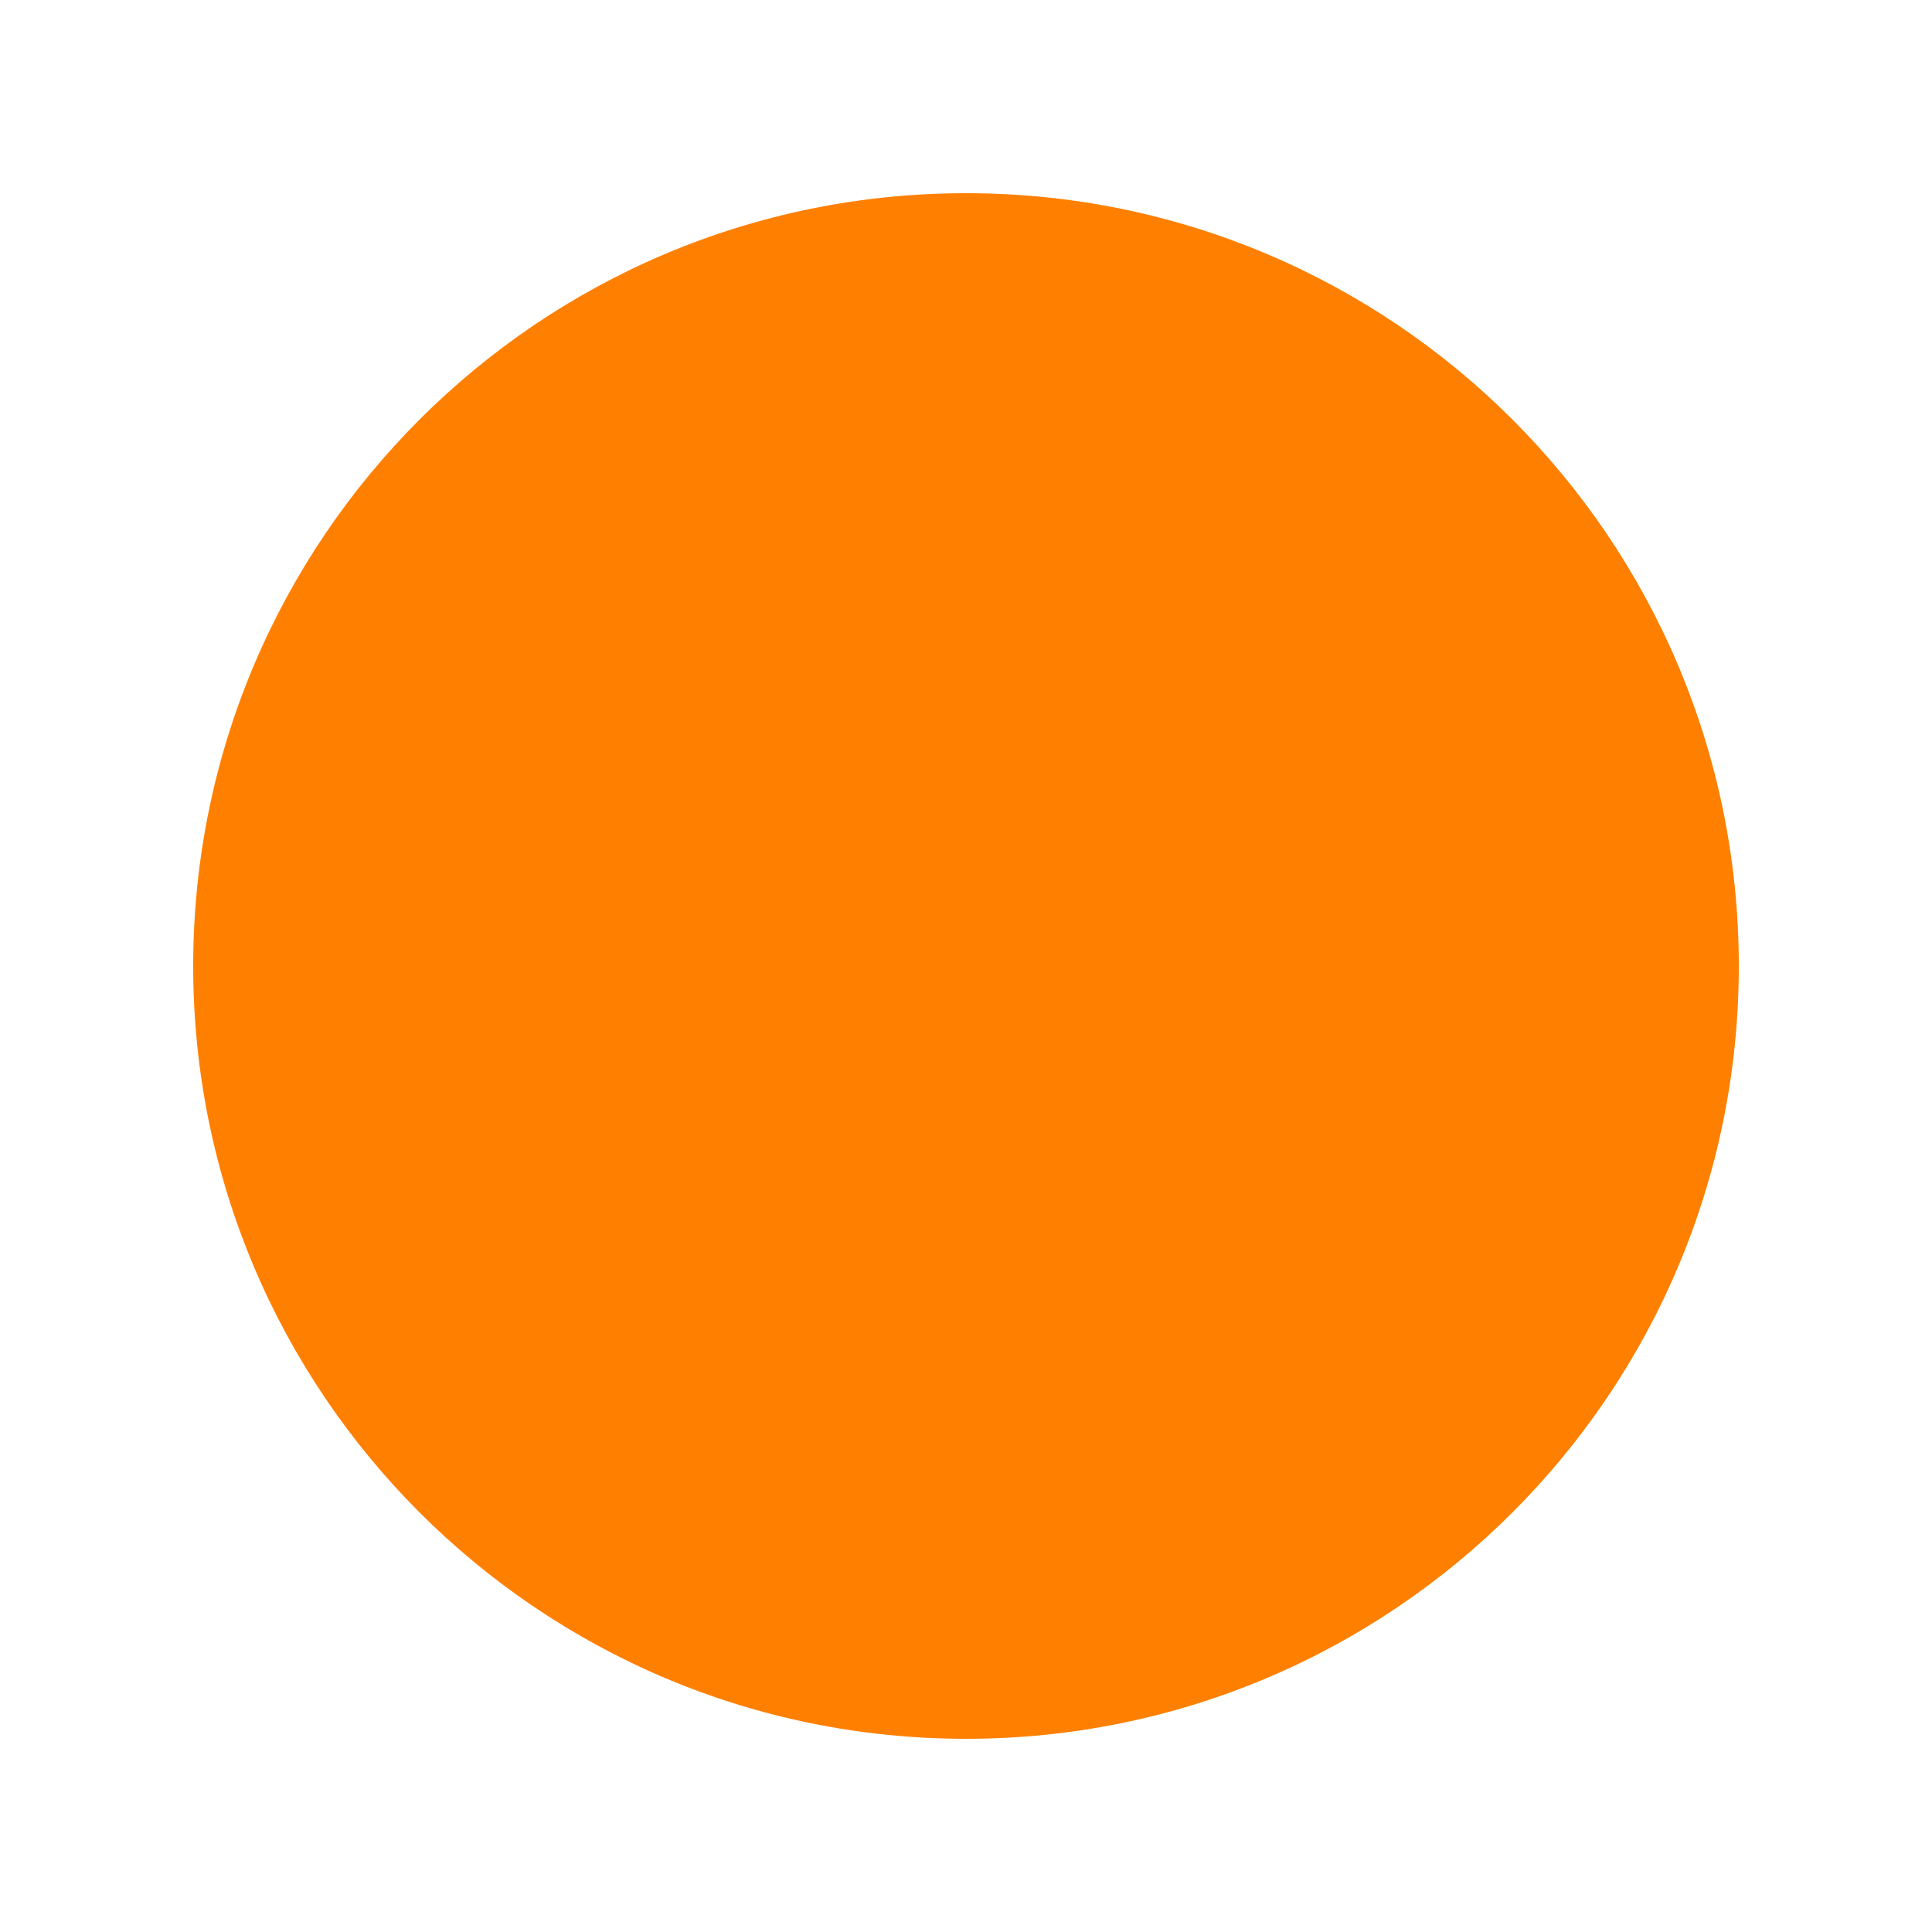
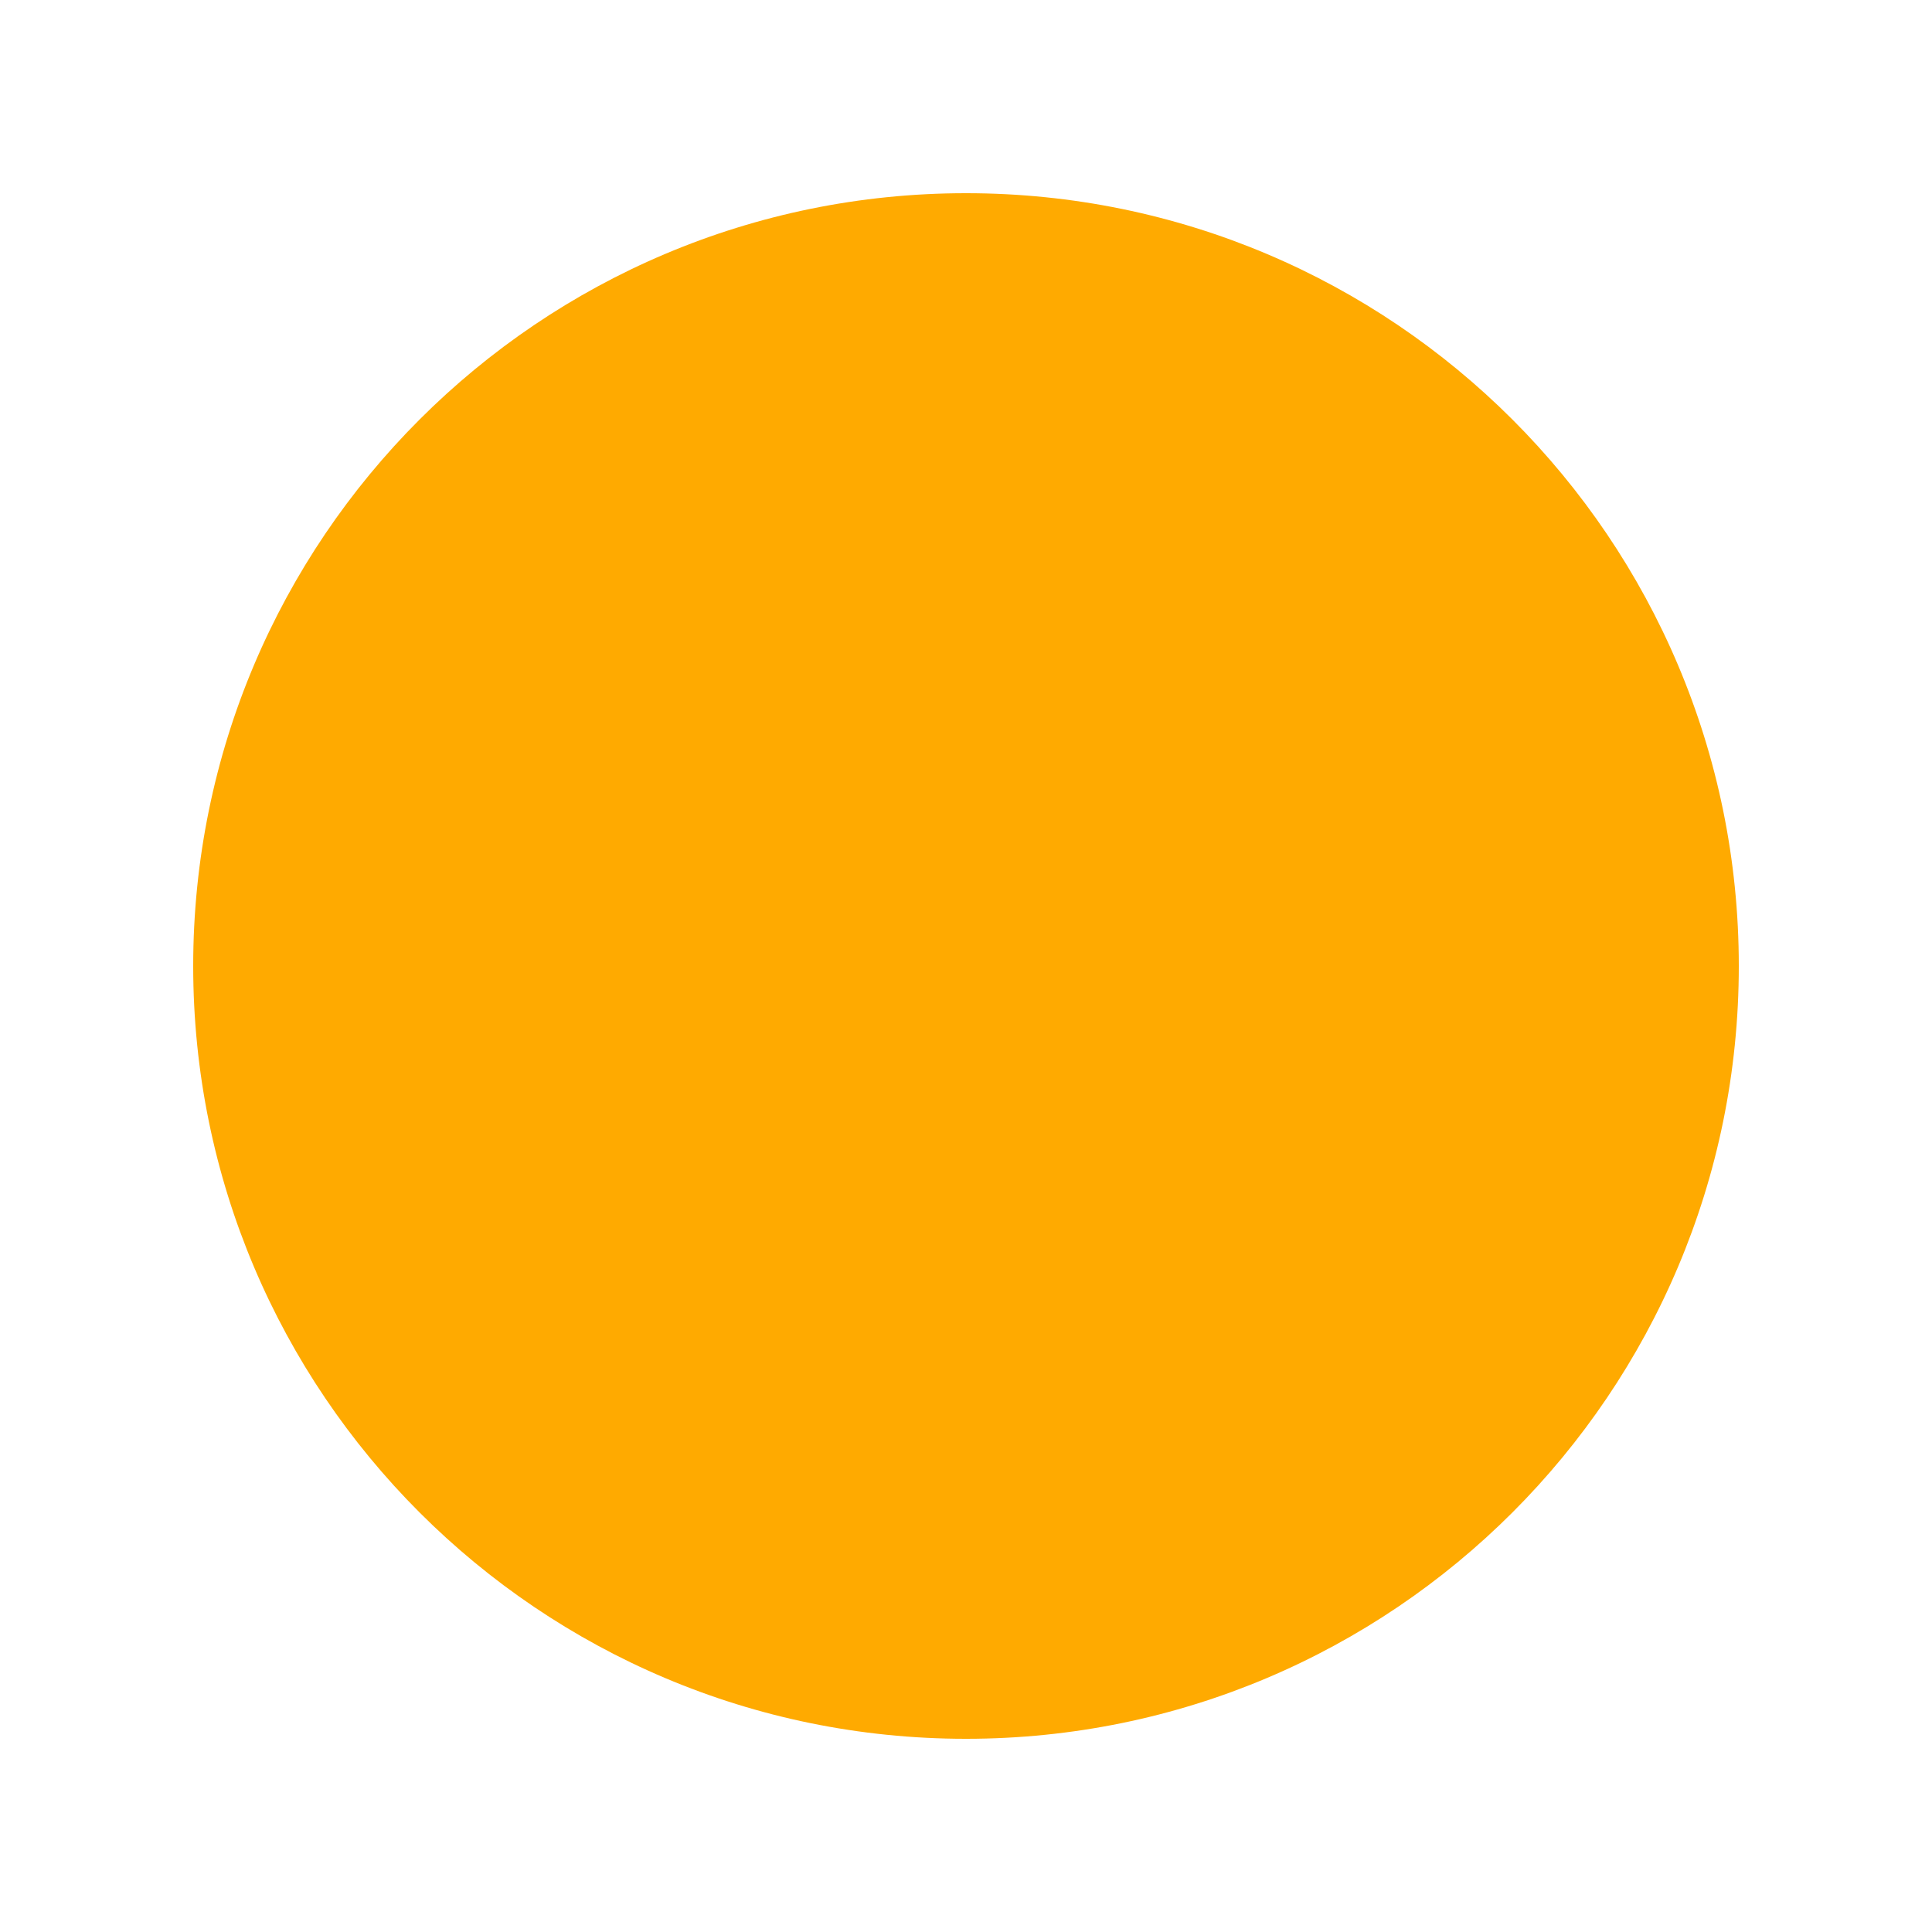
<svg xmlns="http://www.w3.org/2000/svg" viewBox="0 0 20 20">
-   <circle fill="hsl(30deg 100% 50%)" cx="10" cy="10" r="8" />
+   <circle fill="hsl(40deg 100% 50%)" cx="10" cy="10" r="8" />
</svg>
